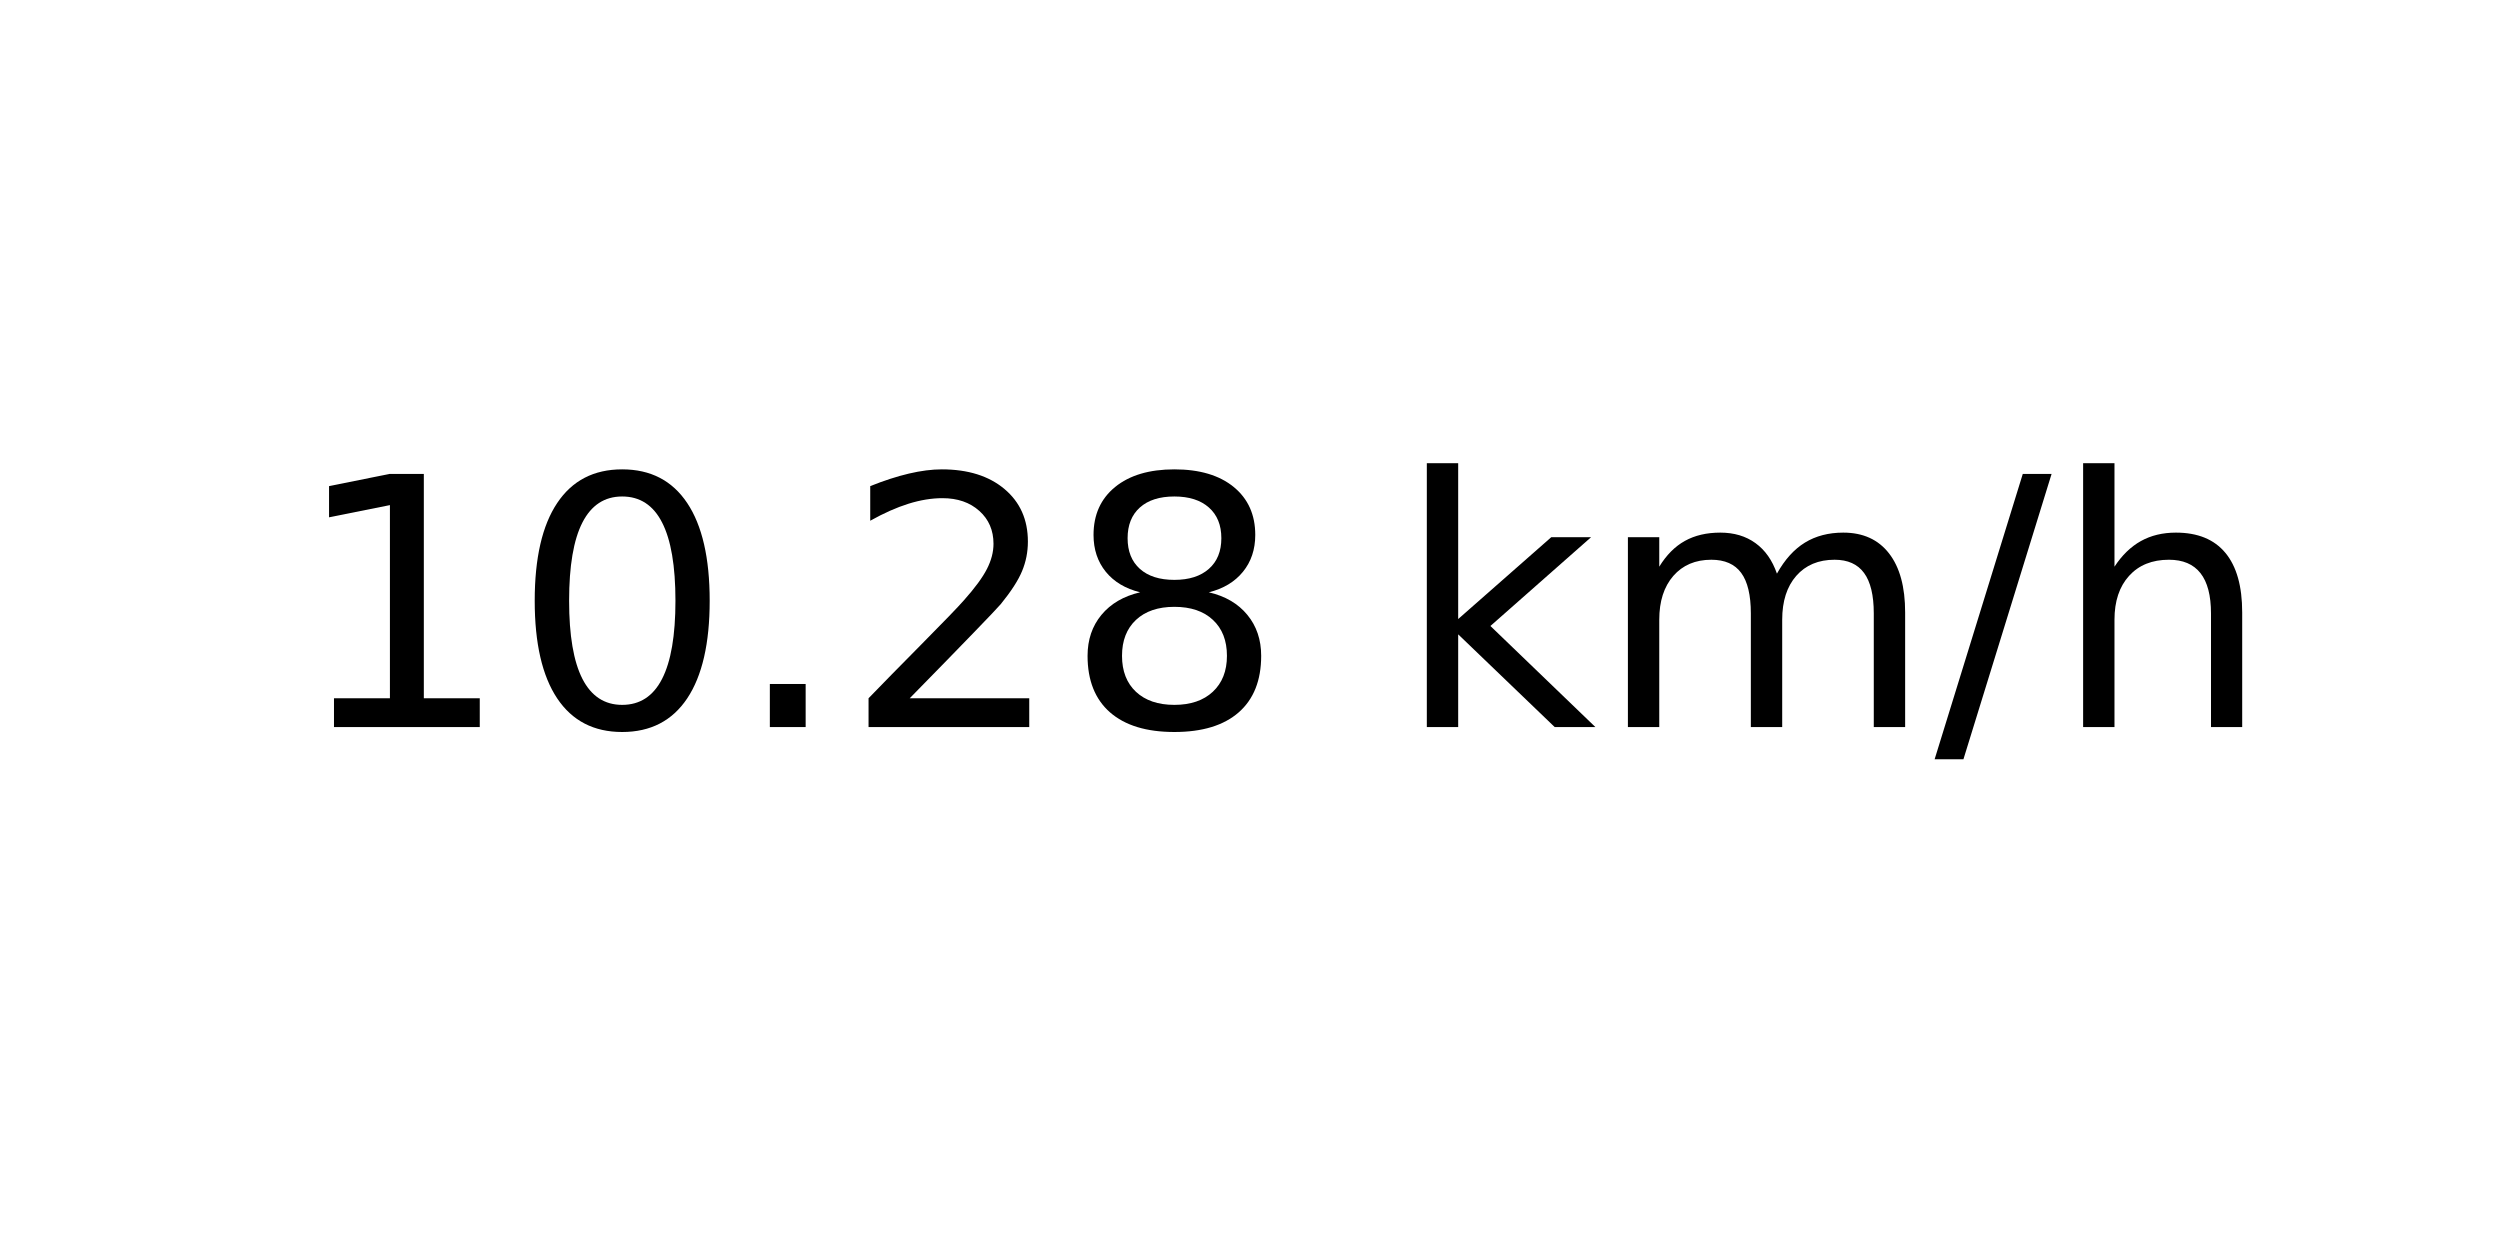
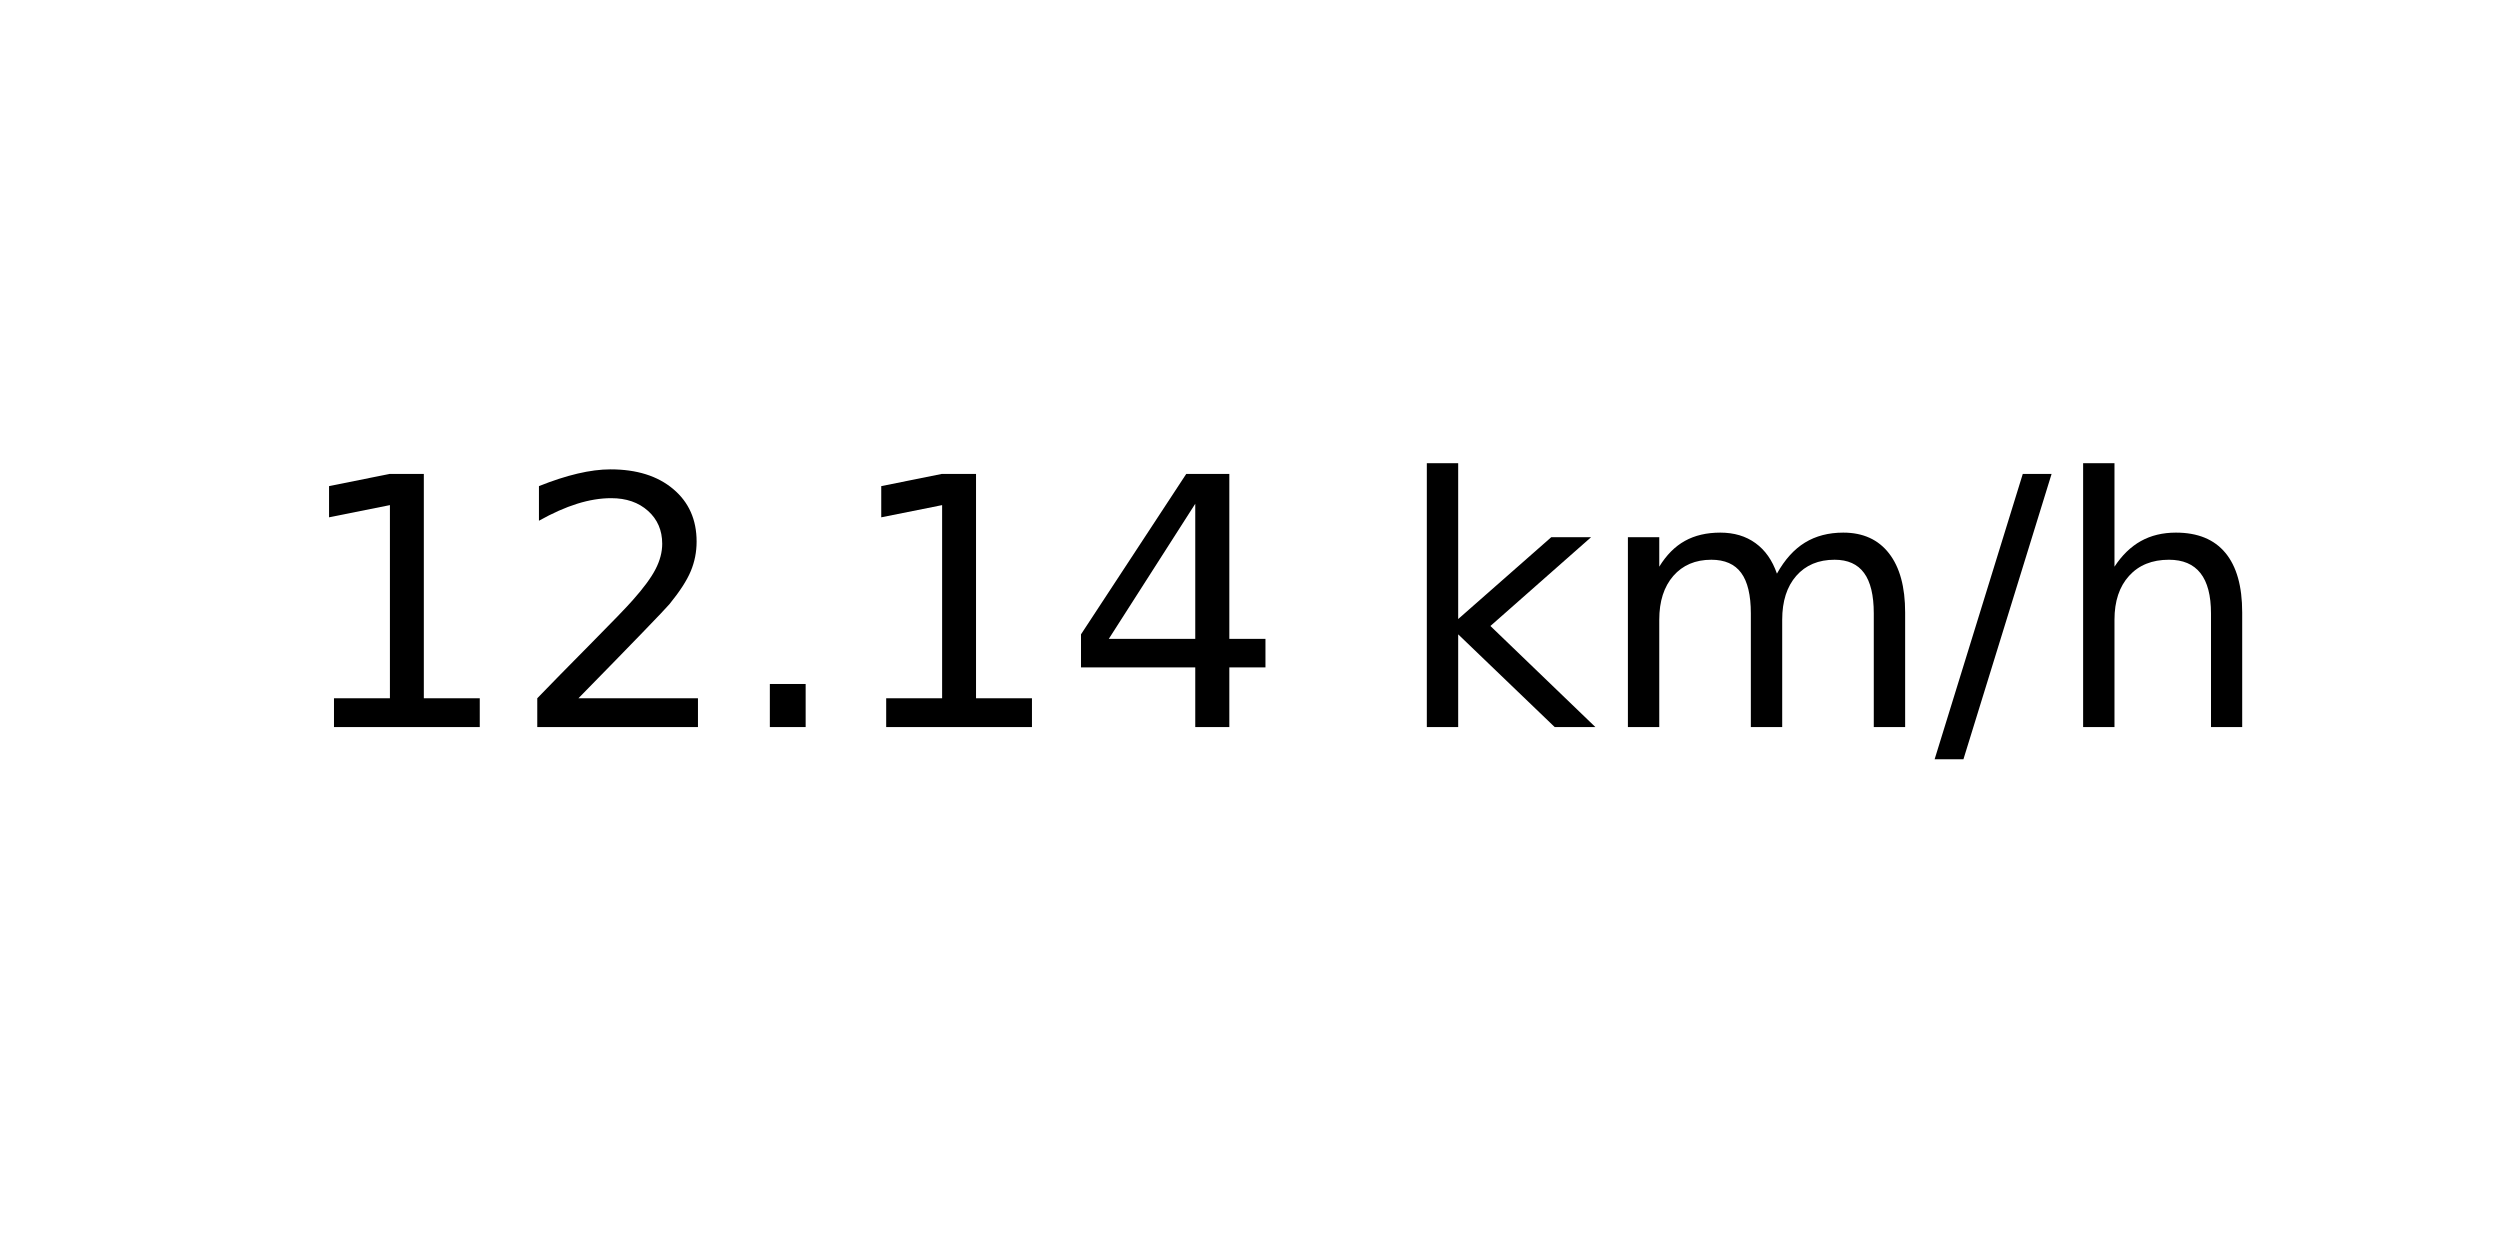
<svg xmlns="http://www.w3.org/2000/svg" xmlns:xlink="http://www.w3.org/1999/xlink" width="72pt" height="36pt" viewBox="0 0 72 36" version="1.1">
  <defs>
    <style type="text/css">*{stroke-linejoin: round; stroke-linecap: butt}</style>
  </defs>
  <g id="figure_1">
    <g id="axes_1">
      <g id="text_1">
        <g transform="translate(8.378125 20.93937) scale(0.1 -0.1)">
          <defs>
            <path id="DejaVuSans-31" d="M 794 531  L 1825 531  L 1825 4091  L 703 3866  L 703 4441  L 1819 4666  L 2450 4666  L 2450 531  L 3481 531  L 3481 0  L 794 0  L 794 531  z " transform="scale(0.015625)" />
-             <path id="DejaVuSans-30" d="M 2034 4250  Q 1547 4250 1301 3770  Q 1056 3291 1056 2328  Q 1056 1369 1301 889  Q 1547 409 2034 409  Q 2525 409 2770 889  Q 3016 1369 3016 2328  Q 3016 3291 2770 3770  Q 2525 4250 2034 4250  z M 2034 4750  Q 2819 4750 3233 4129  Q 3647 3509 3647 2328  Q 3647 1150 3233 529  Q 2819 -91 2034 -91  Q 1250 -91 836 529  Q 422 1150 422 2328  Q 422 3509 836 4129  Q 1250 4750 2034 4750  z " transform="scale(0.015625)" />
+             <path id="DejaVuSans-32" d="M 1228 531  L 3431 531  L 3431 0  L 469 0  L 469 531  Q 828 903 1448 1529  Q 2069 2156 2228 2338  Q 2531 2678 2651 2914  Q 2772 3150 2772 3378  Q 2772 3750 2511 3984  Q 2250 4219 1831 4219  Q 1534 4219 1204 4116  Q 875 4013 500 3803  L 500 4441  Q 881 4594 1212 4672  Q 1544 4750 1819 4750  Q 2544 4750 2975 4387  Q 3406 4025 3406 3419  Q 3406 3131 3298 2873  Q 3191 2616 2906 2266  Q 2828 2175 2409 1742  Q 1991 1309 1228 531  z " transform="scale(0.015625)" />
            <path id="DejaVuSans-2e" d="M 684 794  L 1344 794  L 1344 0  L 684 0  L 684 794  z " transform="scale(0.015625)" />
-             <path id="DejaVuSans-32" d="M 1228 531  L 3431 531  L 3431 0  L 469 0  L 469 531  Q 828 903 1448 1529  Q 2069 2156 2228 2338  Q 2531 2678 2651 2914  Q 2772 3150 2772 3378  Q 2772 3750 2511 3984  Q 2250 4219 1831 4219  Q 1534 4219 1204 4116  Q 875 4013 500 3803  L 500 4441  Q 881 4594 1212 4672  Q 1544 4750 1819 4750  Q 2544 4750 2975 4387  Q 3406 4025 3406 3419  Q 3406 3131 3298 2873  Q 3191 2616 2906 2266  Q 2828 2175 2409 1742  Q 1991 1309 1228 531  z " transform="scale(0.015625)" />
-             <path id="DejaVuSans-38" d="M 2034 2216  Q 1584 2216 1326 1975  Q 1069 1734 1069 1313  Q 1069 891 1326 650  Q 1584 409 2034 409  Q 2484 409 2743 651  Q 3003 894 3003 1313  Q 3003 1734 2745 1975  Q 2488 2216 2034 2216  z M 1403 2484  Q 997 2584 770 2862  Q 544 3141 544 3541  Q 544 4100 942 4425  Q 1341 4750 2034 4750  Q 2731 4750 3128 4425  Q 3525 4100 3525 3541  Q 3525 3141 3298 2862  Q 3072 2584 2669 2484  Q 3125 2378 3379 2068  Q 3634 1759 3634 1313  Q 3634 634 3220 271  Q 2806 -91 2034 -91  Q 1263 -91 848 271  Q 434 634 434 1313  Q 434 1759 690 2068  Q 947 2378 1403 2484  z M 1172 3481  Q 1172 3119 1398 2916  Q 1625 2713 2034 2713  Q 2441 2713 2670 2916  Q 2900 3119 2900 3481  Q 2900 3844 2670 4047  Q 2441 4250 2034 4250  Q 1625 4250 1398 4047  Q 1172 3844 1172 3481  z " transform="scale(0.015625)" />
+             <path id="DejaVuSans-34" d="M 2419 4116  L 825 1625  L 2419 1625  L 2419 4116  z M 2253 4666  L 3047 4666  L 3047 1625  L 3713 1625  L 3713 1100  L 3047 1100  L 3047 0  L 2419 0  L 2419 1100  L 313 1100  L 313 1709  L 2253 4666  z " transform="scale(0.015625)" />
            <path id="DejaVuSans-20" transform="scale(0.015625)" />
            <path id="DejaVuSans-6b" d="M 581 4863  L 1159 4863  L 1159 1991  L 2875 3500  L 3609 3500  L 1753 1863  L 3688 0  L 2938 0  L 1159 1709  L 1159 0  L 581 0  L 581 4863  z " transform="scale(0.015625)" />
            <path id="DejaVuSans-6d" d="M 3328 2828  Q 3544 3216 3844 3400  Q 4144 3584 4550 3584  Q 5097 3584 5394 3201  Q 5691 2819 5691 2113  L 5691 0  L 5113 0  L 5113 2094  Q 5113 2597 4934 2840  Q 4756 3084 4391 3084  Q 3944 3084 3684 2787  Q 3425 2491 3425 1978  L 3425 0  L 2847 0  L 2847 2094  Q 2847 2600 2669 2842  Q 2491 3084 2119 3084  Q 1678 3084 1418 2786  Q 1159 2488 1159 1978  L 1159 0  L 581 0  L 581 3500  L 1159 3500  L 1159 2956  Q 1356 3278 1631 3431  Q 1906 3584 2284 3584  Q 2666 3584 2933 3390  Q 3200 3197 3328 2828  z " transform="scale(0.015625)" />
            <path id="DejaVuSans-2f" d="M 1625 4666  L 2156 4666  L 531 -594  L 0 -594  L 1625 4666  z " transform="scale(0.015625)" />
            <path id="DejaVuSans-68" d="M 3513 2113  L 3513 0  L 2938 0  L 2938 2094  Q 2938 2591 2744 2837  Q 2550 3084 2163 3084  Q 1697 3084 1428 2787  Q 1159 2491 1159 1978  L 1159 0  L 581 0  L 581 4863  L 1159 4863  L 1159 2956  Q 1366 3272 1645 3428  Q 1925 3584 2291 3584  Q 2894 3584 3203 3211  Q 3513 2838 3513 2113  z " transform="scale(0.015625)" />
          </defs>
          <use xlink:href="#DejaVuSans-31" />
-           <use xlink:href="#DejaVuSans-30" x="63.623" />
+           <use xlink:href="#DejaVuSans-32" x="63.623" />
          <use xlink:href="#DejaVuSans-2e" x="127.246" />
-           <use xlink:href="#DejaVuSans-32" x="159.033" />
-           <use xlink:href="#DejaVuSans-38" x="222.656" />
+           <use xlink:href="#DejaVuSans-31" x="159.033" />
+           <use xlink:href="#DejaVuSans-34" x="222.656" />
          <use xlink:href="#DejaVuSans-20" x="286.279" />
          <use xlink:href="#DejaVuSans-6b" x="318.066" />
          <use xlink:href="#DejaVuSans-6d" x="375.977" />
          <use xlink:href="#DejaVuSans-2f" x="473.389" />
          <use xlink:href="#DejaVuSans-68" x="507.08" />
        </g>
      </g>
    </g>
  </g>
</svg>
